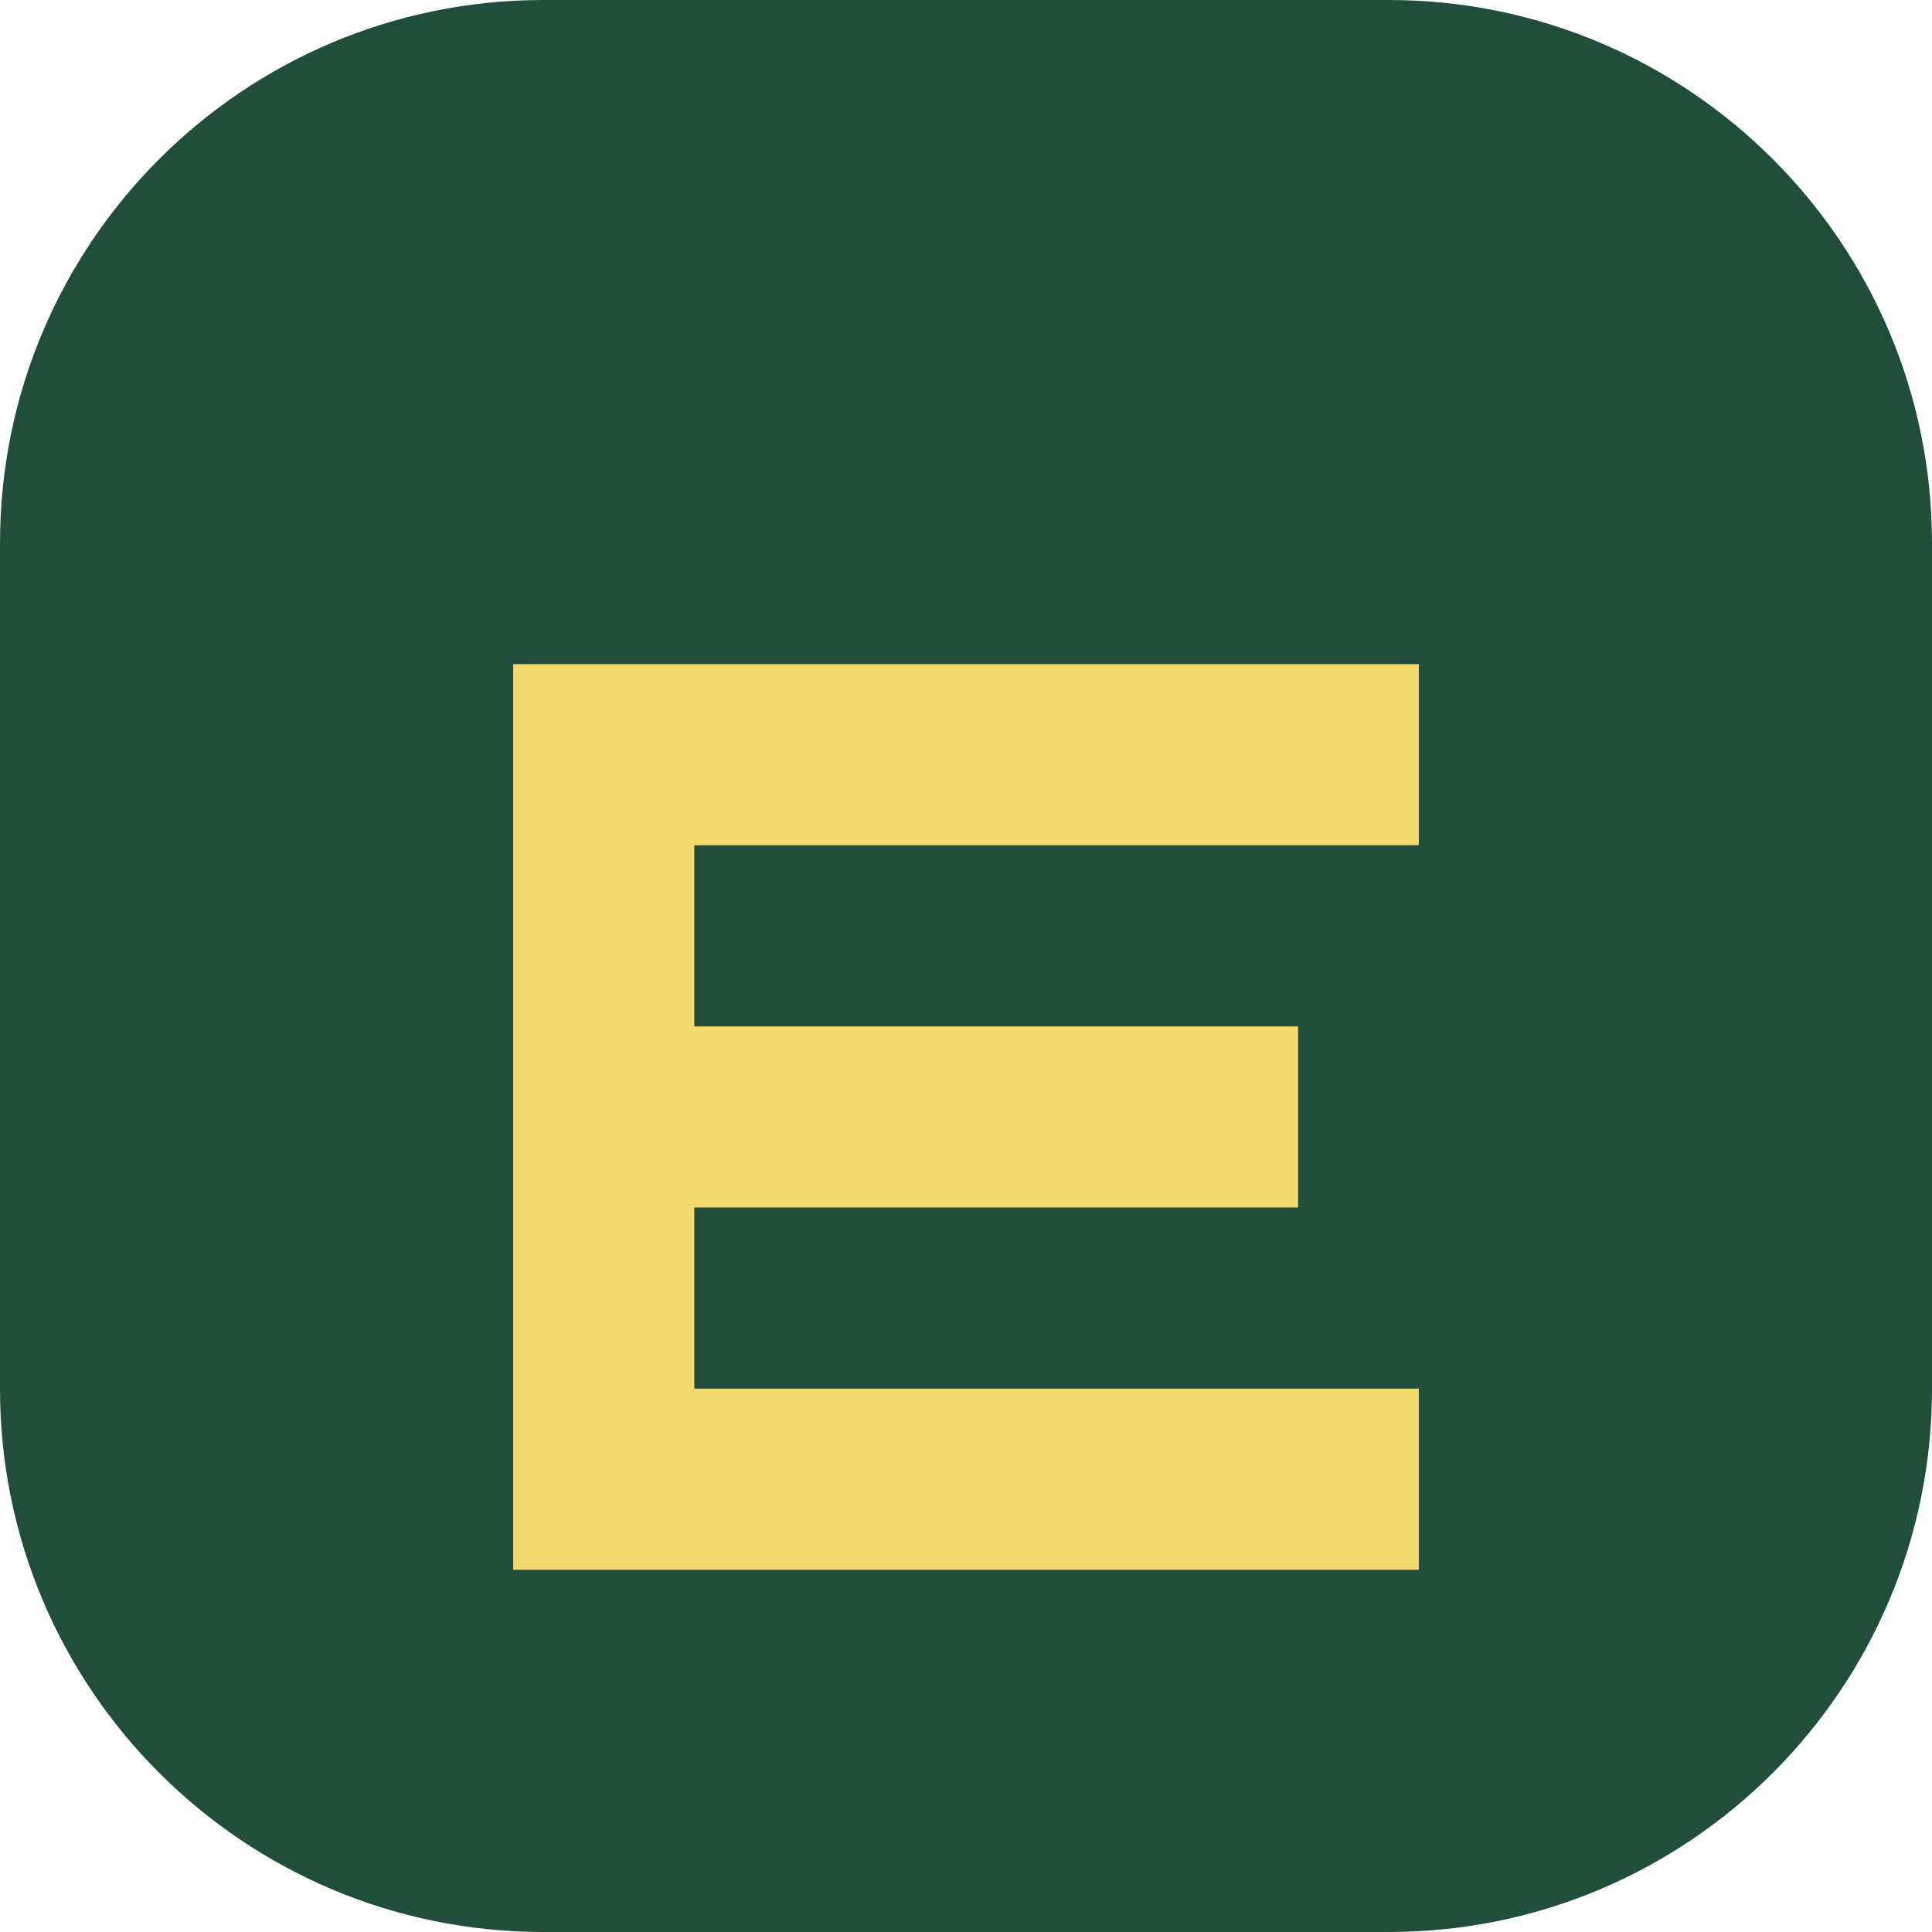
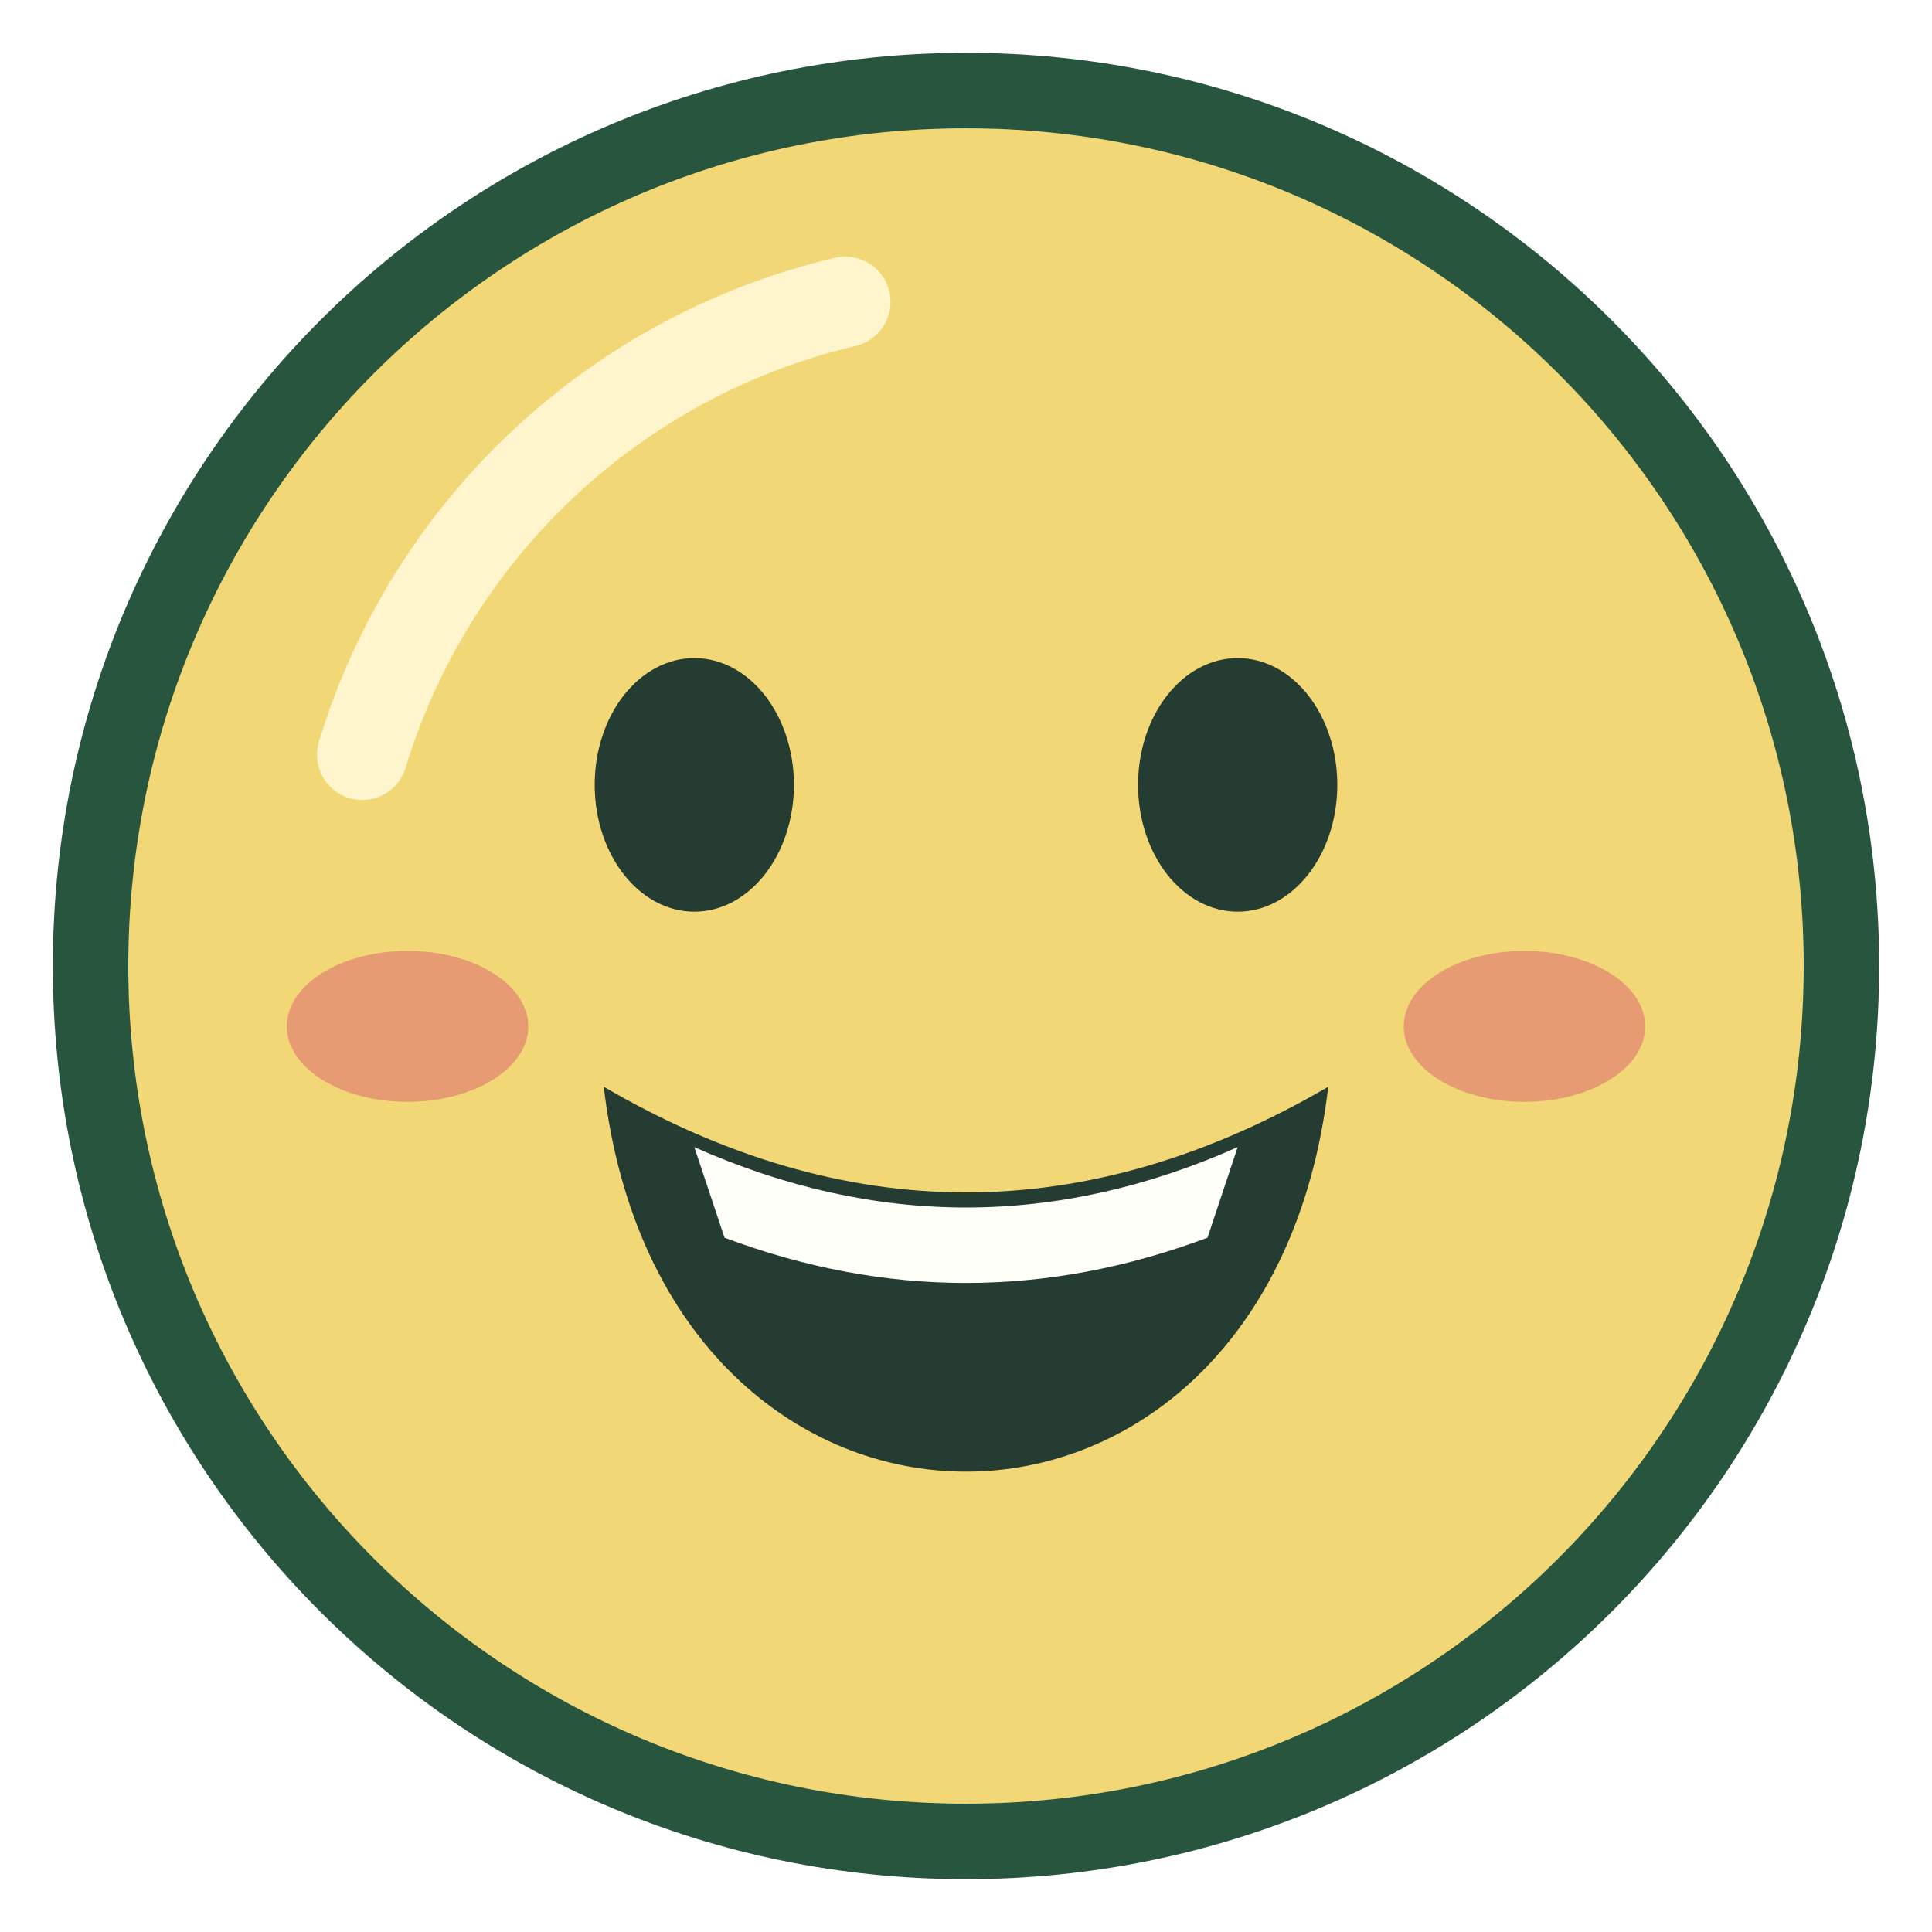
- <svg xmlns="http://www.w3.org/2000/svg" viewBox="0 0 64 64">
-   <rect width="64" height="64" rx="18" fill="#214d3b" />
-   <path d="M17 22h30v6H23v6h20v6H23v6h24v6H17z" fill="#f4d96e" />
+ <svg xmlns="http://www.w3.org/2000/svg" viewBox="0 0 64 64" fill="none">
+   <circle cx="32" cy="32" r="29" fill="#F2D777" stroke="#28553E" stroke-width="2.5" />
+   <path d="M12 25a22 22 0 0 1 16-15" stroke="#FFF5CC" stroke-width="3" stroke-linecap="round" />
+   <ellipse cx="23" cy="26" rx="3.3" ry="4.2" fill="#243C31" />
+   <ellipse cx="41" cy="26" rx="3.3" ry="4.2" fill="#243C31" />
+   <ellipse cx="13.5" cy="34" rx="4" ry="2.5" fill="#E69B73" />
+   <ellipse cx="50.5" cy="34" rx="4" ry="2.5" fill="#E69B73" />
+   <path d="M20 36q12 7 24 0c-2 17-22 17-24 0Z" fill="#243C31" />
+   <path d="M23 38q9 4 18 0l-1 3q-8 3-16 0Z" fill="#FFFEF8" />
</svg>
